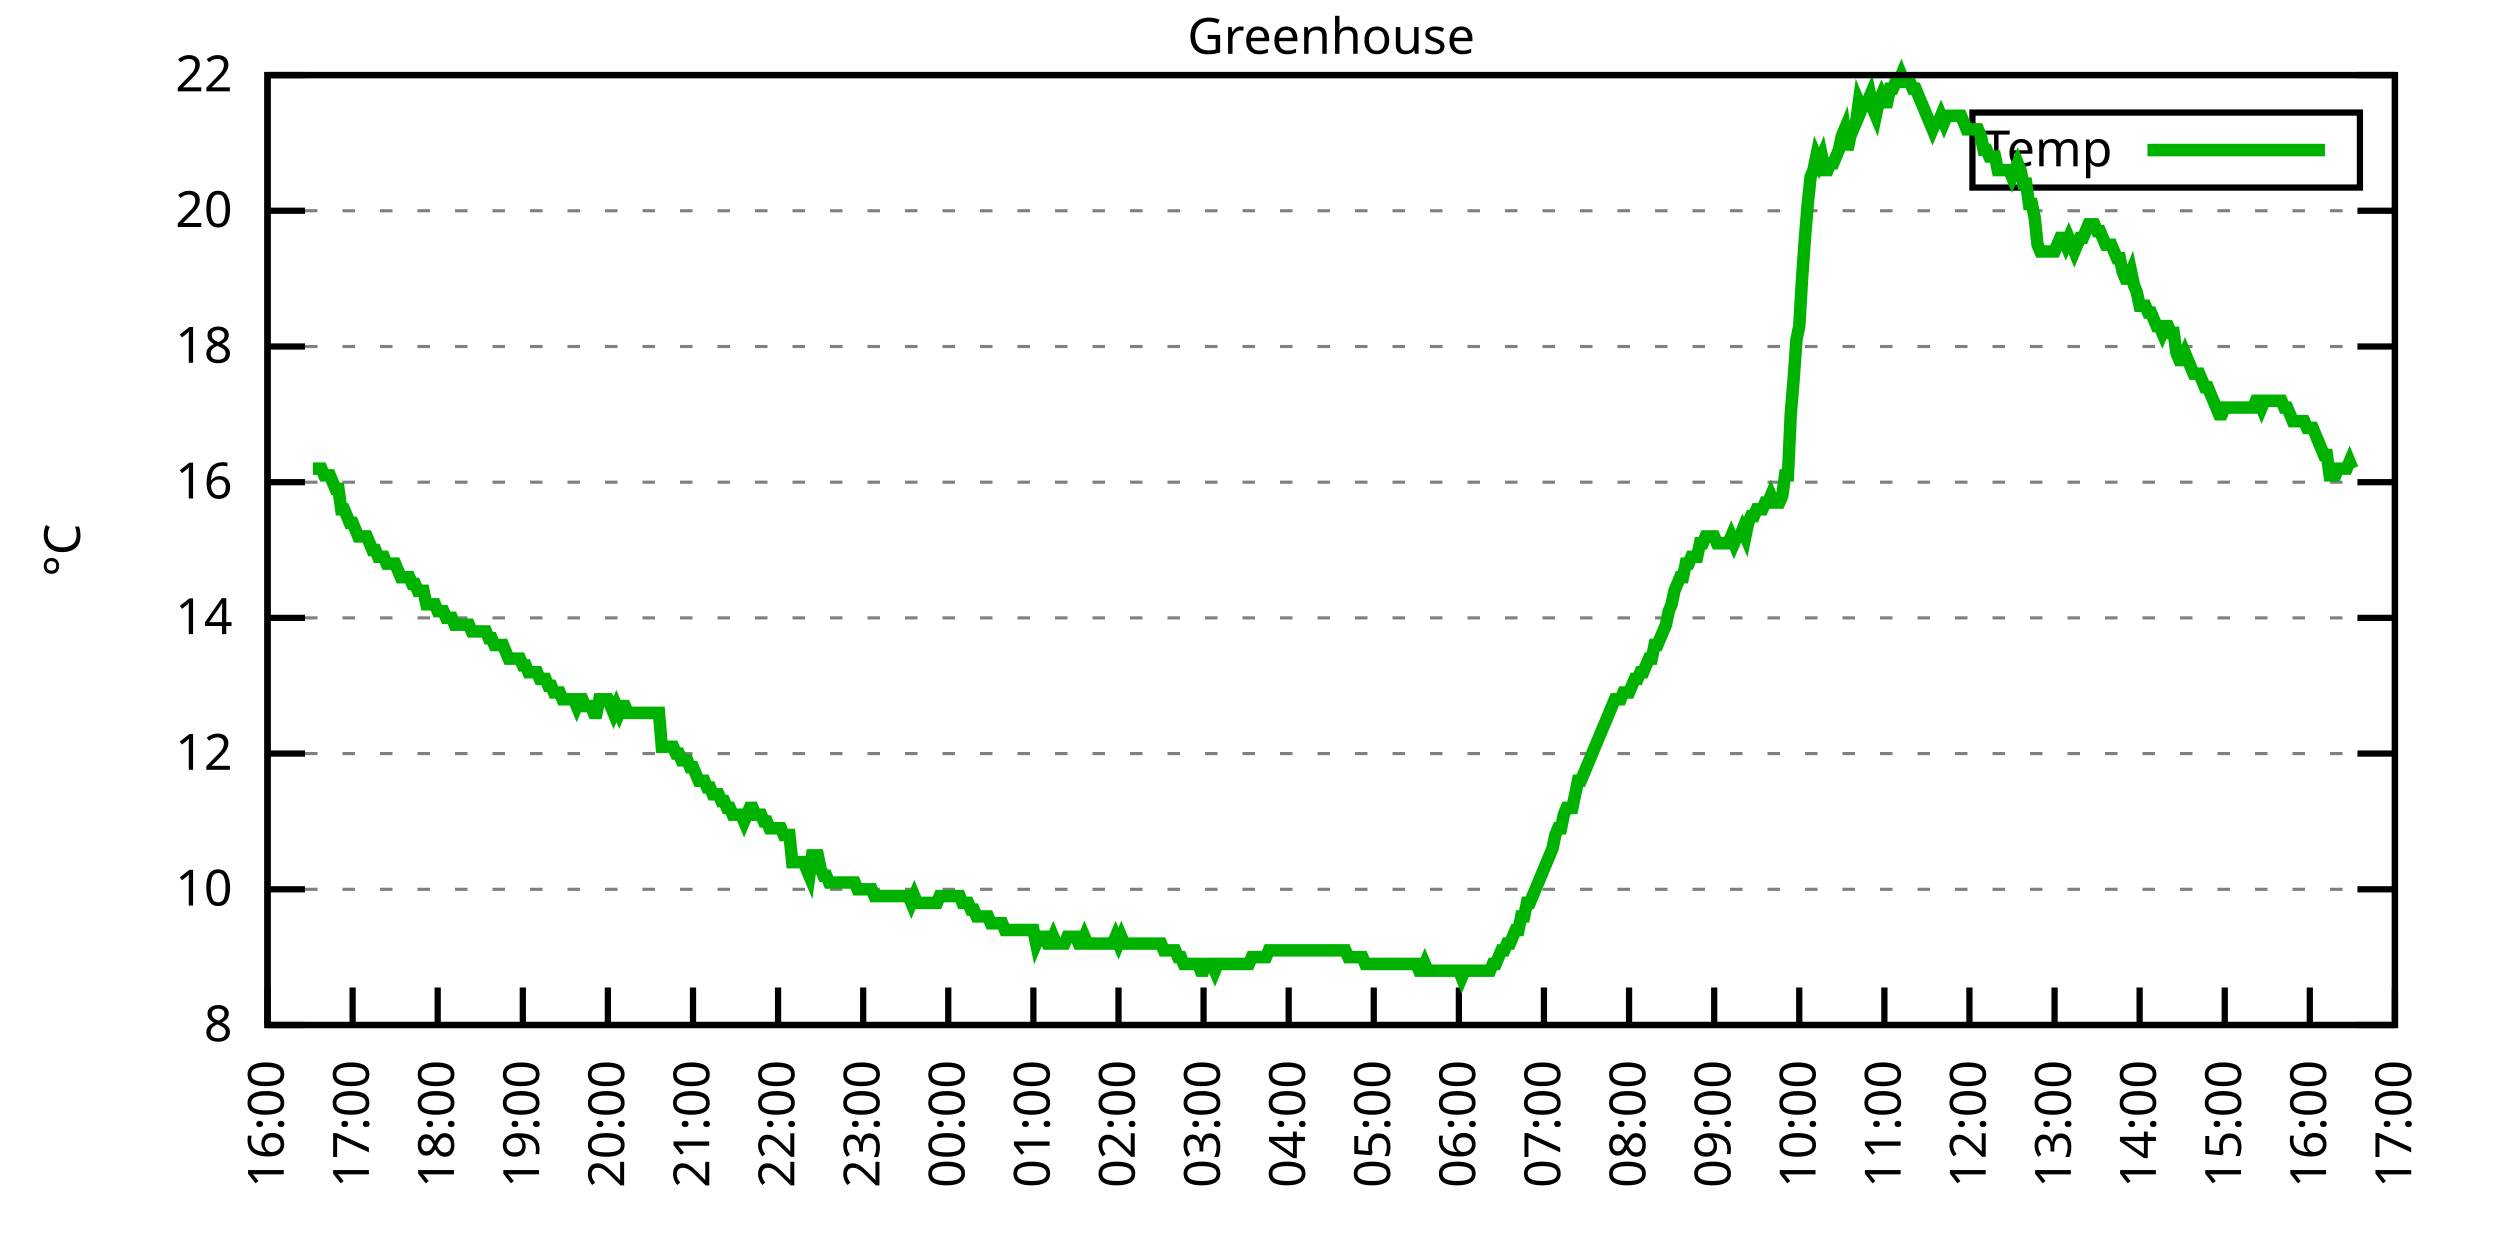
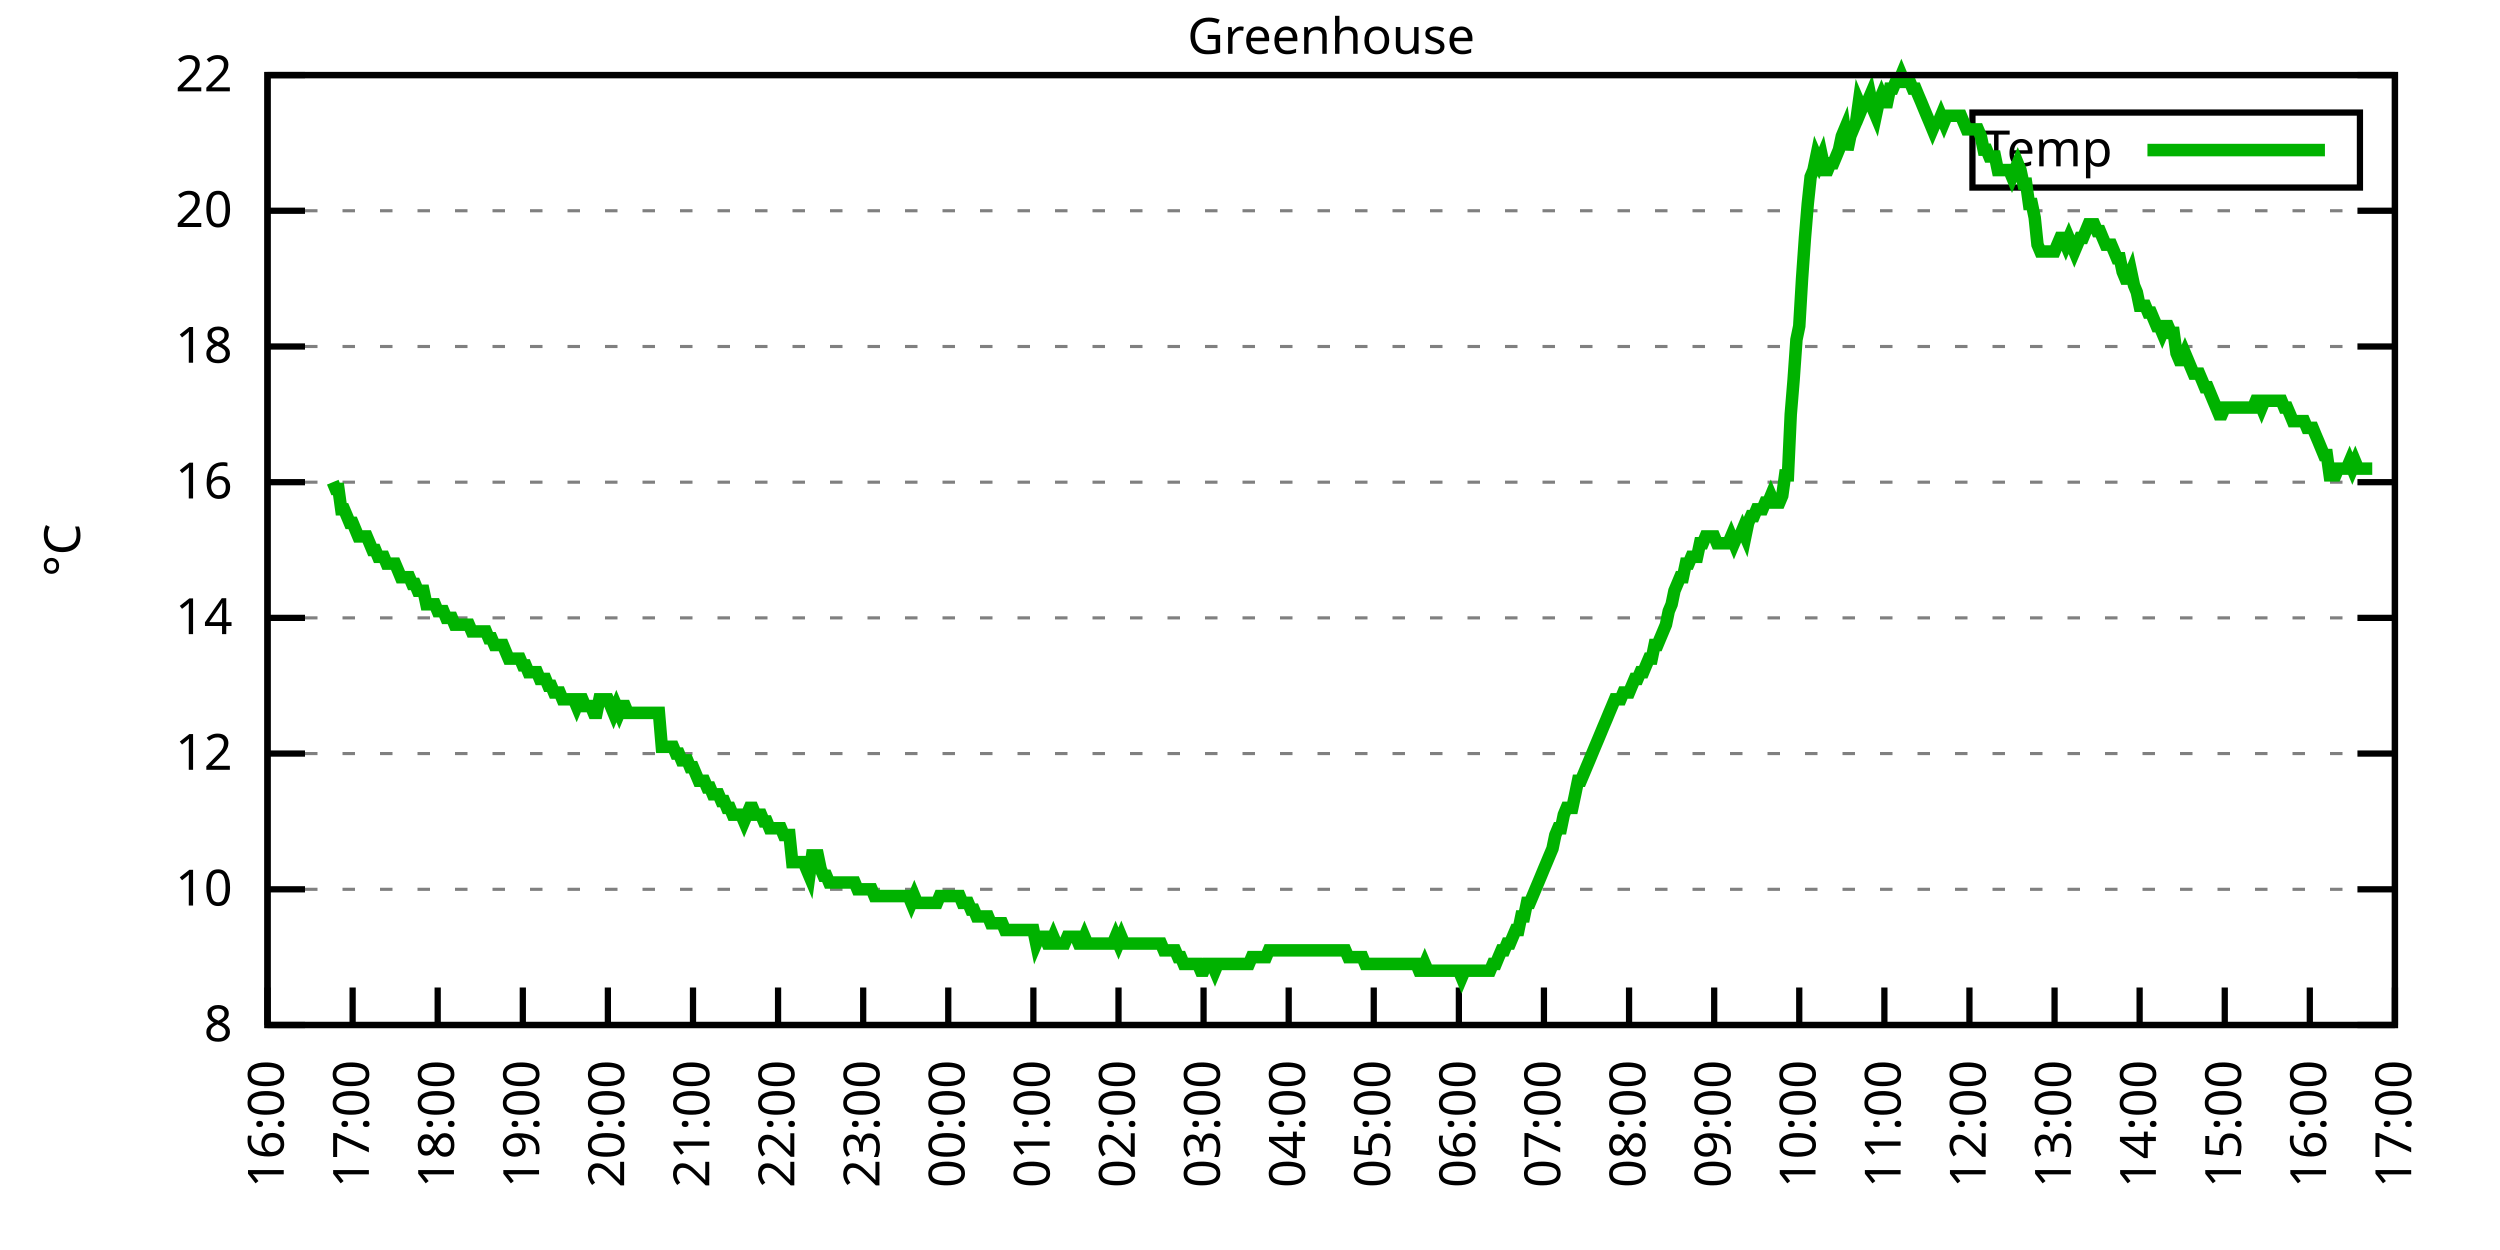
<svg xmlns="http://www.w3.org/2000/svg" xmlns:xlink="http://www.w3.org/1999/xlink" width="400" height="200" viewBox="0 0 400 200">
  <g id="gnuplot_canvas">
    <rect x="0" y="0" width="400" height="200" fill="none" />
    <defs>
      <circle id="gpDot" r="0.5" stroke-width="0.5" stroke="currentColor" />
      <path id="gpPt0" stroke-width="0.333" stroke="currentColor" d="M-1,0 h2 M0,-1 v2" />
      <path id="gpPt1" stroke-width="0.333" stroke="currentColor" d="M-1,-1 L1,1 M1,-1 L-1,1" />
      <path id="gpPt2" stroke-width="0.333" stroke="currentColor" d="M-1,0 L1,0 M0,-1 L0,1 M-1,-1 L1,1 M-1,1 L1,-1" />
      <rect id="gpPt3" stroke-width="0.333" stroke="currentColor" x="-1" y="-1" width="2" height="2" />
      <rect id="gpPt4" stroke-width="0.333" stroke="currentColor" fill="currentColor" x="-1" y="-1" width="2" height="2" />
      <circle id="gpPt5" stroke-width="0.333" stroke="currentColor" cx="0" cy="0" r="1" />
      <use xlink:href="#gpPt5" id="gpPt6" fill="currentColor" stroke="none" />
      <path id="gpPt7" stroke-width="0.333" stroke="currentColor" d="M0,-1.33 L-1.33,0.67 L1.33,0.67 z" />
      <use xlink:href="#gpPt7" id="gpPt8" fill="currentColor" stroke="none" />
      <use xlink:href="#gpPt7" id="gpPt9" stroke="currentColor" transform="rotate(180)" />
      <use xlink:href="#gpPt9" id="gpPt10" fill="currentColor" stroke="none" />
      <use xlink:href="#gpPt3" id="gpPt11" stroke="currentColor" transform="rotate(45)" />
      <use xlink:href="#gpPt11" id="gpPt12" fill="currentColor" stroke="none" />
      <path id="gpPt13" stroke-width="0.333" stroke="currentColor" d="M0,1.330 L1.265,0.411 L0.782,-1.067 L-0.782,-1.076 L-1.265,0.411 z" />
      <use xlink:href="#gpPt13" id="gpPt14" fill="currentColor" stroke="none" />
      <filter id="textbox" filterUnits="objectBoundingBox" x="0" y="0" height="1" width="1">
        <feFlood flood-color="white" flood-opacity="1" result="bgnd" />
        <feComposite in="SourceGraphic" in2="bgnd" operator="atop" />
      </filter>
      <filter id="greybox" filterUnits="objectBoundingBox" x="0" y="0" height="1" width="1">
        <feFlood flood-color="lightgrey" flood-opacity="1" result="grey" />
        <feComposite in="SourceGraphic" in2="grey" operator="atop" />
      </filter>
    </defs>
    <g fill="none" color="white" stroke="currentColor" stroke-width="1.00" stroke-linecap="butt" stroke-linejoin="miter">
</g>
    <g fill="none" color="black" stroke="currentColor" stroke-width="1.00" stroke-linecap="butt" stroke-linejoin="miter">
      <g stroke="none" shape-rendering="crispEdges">
        <polygon fill="rgb(255, 255, 255)" points="42.80,164.00 383.18,164.00 383.18,12.02 42.80,12.02 " />
      </g>
    </g>
    <g fill="none" color="black" stroke="currentColor" stroke-width="1.00" stroke-linecap="butt" stroke-linejoin="miter">
</g>
    <g fill="none" color="black" stroke="black" stroke-width="0.50" stroke-linecap="butt" stroke-linejoin="miter">
</g>
    <g fill="none" color="gray" stroke="currentColor" stroke-width="0.50" stroke-linecap="butt" stroke-linejoin="miter">
      <path stroke="gray" stroke-dasharray="2,4" class="gridline" d="M42.80,164.00 L383.19,164.00  " />
    </g>
    <g fill="none" color="gray" stroke="gray" stroke-width="1.00" stroke-linecap="butt" stroke-linejoin="miter">
</g>
    <g fill="none" color="black" stroke="currentColor" stroke-width="1.00" stroke-linecap="butt" stroke-linejoin="miter">
      <path stroke="black" d="M42.80,164.00 L48.80,164.00 M383.19,164.00 L377.19,164.00  " />
      <g transform="translate(37.20,166.60)" stroke="none" fill="black" font-family="Sans" font-size="8.00" text-anchor="end">
        <text>
          <tspan font-family="Sans"> 8</tspan>
        </text>
      </g>
    </g>
    <g fill="none" color="black" stroke="currentColor" stroke-width="1.00" stroke-linecap="butt" stroke-linejoin="miter">
</g>
    <g fill="none" color="black" stroke="black" stroke-width="0.50" stroke-linecap="butt" stroke-linejoin="miter">
</g>
    <g fill="none" color="gray" stroke="currentColor" stroke-width="0.50" stroke-linecap="butt" stroke-linejoin="miter">
      <path stroke="gray" stroke-dasharray="2,4" class="gridline" d="M42.80,142.29 L383.19,142.29  " />
    </g>
    <g fill="none" color="gray" stroke="gray" stroke-width="1.00" stroke-linecap="butt" stroke-linejoin="miter">
</g>
    <g fill="none" color="black" stroke="currentColor" stroke-width="1.00" stroke-linecap="butt" stroke-linejoin="miter">
      <path stroke="black" d="M42.80,142.29 L48.80,142.29 M383.19,142.29 L377.19,142.29  " />
      <g transform="translate(37.20,144.89)" stroke="none" fill="black" font-family="Sans" font-size="8.00" text-anchor="end">
        <text>
          <tspan font-family="Sans"> 10</tspan>
        </text>
      </g>
    </g>
    <g fill="none" color="black" stroke="currentColor" stroke-width="1.00" stroke-linecap="butt" stroke-linejoin="miter">
</g>
    <g fill="none" color="black" stroke="black" stroke-width="0.50" stroke-linecap="butt" stroke-linejoin="miter">
</g>
    <g fill="none" color="gray" stroke="currentColor" stroke-width="0.50" stroke-linecap="butt" stroke-linejoin="miter">
      <path stroke="gray" stroke-dasharray="2,4" class="gridline" d="M42.80,120.57 L383.19,120.57  " />
    </g>
    <g fill="none" color="gray" stroke="gray" stroke-width="1.00" stroke-linecap="butt" stroke-linejoin="miter">
</g>
    <g fill="none" color="black" stroke="currentColor" stroke-width="1.00" stroke-linecap="butt" stroke-linejoin="miter">
      <path stroke="black" d="M42.80,120.57 L48.80,120.57 M383.19,120.57 L377.19,120.57  " />
      <g transform="translate(37.20,123.17)" stroke="none" fill="black" font-family="Sans" font-size="8.00" text-anchor="end">
        <text>
          <tspan font-family="Sans"> 12</tspan>
        </text>
      </g>
    </g>
    <g fill="none" color="black" stroke="currentColor" stroke-width="1.00" stroke-linecap="butt" stroke-linejoin="miter">
</g>
    <g fill="none" color="black" stroke="black" stroke-width="0.50" stroke-linecap="butt" stroke-linejoin="miter">
</g>
    <g fill="none" color="gray" stroke="currentColor" stroke-width="0.50" stroke-linecap="butt" stroke-linejoin="miter">
      <path stroke="gray" stroke-dasharray="2,4" class="gridline" d="M42.80,98.86 L383.19,98.86  " />
    </g>
    <g fill="none" color="gray" stroke="gray" stroke-width="1.00" stroke-linecap="butt" stroke-linejoin="miter">
</g>
    <g fill="none" color="black" stroke="currentColor" stroke-width="1.00" stroke-linecap="butt" stroke-linejoin="miter">
      <path stroke="black" d="M42.80,98.86 L48.80,98.86 M383.19,98.86 L377.19,98.86  " />
      <g transform="translate(37.20,101.46)" stroke="none" fill="black" font-family="Sans" font-size="8.00" text-anchor="end">
        <text>
          <tspan font-family="Sans"> 14</tspan>
        </text>
      </g>
    </g>
    <g fill="none" color="black" stroke="currentColor" stroke-width="1.00" stroke-linecap="butt" stroke-linejoin="miter">
</g>
    <g fill="none" color="black" stroke="black" stroke-width="0.50" stroke-linecap="butt" stroke-linejoin="miter">
</g>
    <g fill="none" color="gray" stroke="currentColor" stroke-width="0.50" stroke-linecap="butt" stroke-linejoin="miter">
      <path stroke="gray" stroke-dasharray="2,4" class="gridline" d="M42.80,77.15 L383.19,77.15  " />
    </g>
    <g fill="none" color="gray" stroke="gray" stroke-width="1.00" stroke-linecap="butt" stroke-linejoin="miter">
</g>
    <g fill="none" color="black" stroke="currentColor" stroke-width="1.00" stroke-linecap="butt" stroke-linejoin="miter">
      <path stroke="black" d="M42.80,77.15 L48.80,77.15 M383.19,77.15 L377.19,77.15  " />
      <g transform="translate(37.20,79.75)" stroke="none" fill="black" font-family="Sans" font-size="8.00" text-anchor="end">
        <text>
          <tspan font-family="Sans"> 16</tspan>
        </text>
      </g>
    </g>
    <g fill="none" color="black" stroke="currentColor" stroke-width="1.00" stroke-linecap="butt" stroke-linejoin="miter">
</g>
    <g fill="none" color="black" stroke="black" stroke-width="0.50" stroke-linecap="butt" stroke-linejoin="miter">
</g>
    <g fill="none" color="gray" stroke="currentColor" stroke-width="0.50" stroke-linecap="butt" stroke-linejoin="miter">
      <path stroke="gray" stroke-dasharray="2,4" class="gridline" d="M42.80,55.44 L383.19,55.44  " />
    </g>
    <g fill="none" color="gray" stroke="gray" stroke-width="1.00" stroke-linecap="butt" stroke-linejoin="miter">
</g>
    <g fill="none" color="black" stroke="currentColor" stroke-width="1.00" stroke-linecap="butt" stroke-linejoin="miter">
      <path stroke="black" d="M42.80,55.44 L48.80,55.44 M383.19,55.44 L377.19,55.44  " />
      <g transform="translate(37.20,58.04)" stroke="none" fill="black" font-family="Sans" font-size="8.00" text-anchor="end">
        <text>
          <tspan font-family="Sans"> 18</tspan>
        </text>
      </g>
    </g>
    <g fill="none" color="black" stroke="currentColor" stroke-width="1.00" stroke-linecap="butt" stroke-linejoin="miter">
</g>
    <g fill="none" color="black" stroke="black" stroke-width="0.50" stroke-linecap="butt" stroke-linejoin="miter">
</g>
    <g fill="none" color="gray" stroke="currentColor" stroke-width="0.50" stroke-linecap="butt" stroke-linejoin="miter">
      <path stroke="gray" stroke-dasharray="2,4" class="gridline" d="M42.80,33.72 L383.19,33.72  " />
    </g>
    <g fill="none" color="gray" stroke="gray" stroke-width="1.00" stroke-linecap="butt" stroke-linejoin="miter">
</g>
    <g fill="none" color="black" stroke="currentColor" stroke-width="1.00" stroke-linecap="butt" stroke-linejoin="miter">
      <path stroke="black" d="M42.80,33.72 L48.80,33.72 M383.19,33.72 L377.19,33.72  " />
      <g transform="translate(37.20,36.32)" stroke="none" fill="black" font-family="Sans" font-size="8.00" text-anchor="end">
        <text>
          <tspan font-family="Sans"> 20</tspan>
        </text>
      </g>
    </g>
    <g fill="none" color="black" stroke="currentColor" stroke-width="1.00" stroke-linecap="butt" stroke-linejoin="miter">
</g>
    <g fill="none" color="black" stroke="black" stroke-width="0.50" stroke-linecap="butt" stroke-linejoin="miter">
</g>
    <g fill="none" color="gray" stroke="currentColor" stroke-width="0.50" stroke-linecap="butt" stroke-linejoin="miter">
      <path stroke="gray" stroke-dasharray="2,4" class="gridline" d="M42.80,12.01 L383.19,12.01  " />
    </g>
    <g fill="none" color="gray" stroke="gray" stroke-width="1.00" stroke-linecap="butt" stroke-linejoin="miter">
</g>
    <g fill="none" color="black" stroke="currentColor" stroke-width="1.00" stroke-linecap="butt" stroke-linejoin="miter">
      <path stroke="black" d="M42.80,12.01 L48.80,12.01 M383.19,12.01 L377.19,12.01  " />
      <g transform="translate(37.20,14.61)" stroke="none" fill="black" font-family="Sans" font-size="8.00" text-anchor="end">
        <text>
          <tspan font-family="Sans"> 22</tspan>
        </text>
      </g>
    </g>
    <g fill="none" color="black" stroke="currentColor" stroke-width="1.00" stroke-linecap="butt" stroke-linejoin="miter">
      <path stroke="black" d="M42.80,164.00 L42.80,158.00  " />
      <g transform="translate(45.40,169.60) rotate(270.00)" stroke="none" fill="black" font-family="Sans" font-size="8.00" text-anchor="end">
        <text>
          <tspan font-family="Sans">16:00</tspan>
        </text>
      </g>
    </g>
    <g fill="none" color="black" stroke="currentColor" stroke-width="1.00" stroke-linecap="butt" stroke-linejoin="miter">
      <path stroke="black" d="M56.42,164.00 L56.42,158.00  " />
      <g transform="translate(59.02,169.60) rotate(270.00)" stroke="none" fill="black" font-family="Sans" font-size="8.00" text-anchor="end">
        <text>
          <tspan font-family="Sans">17:00</tspan>
        </text>
      </g>
    </g>
    <g fill="none" color="black" stroke="currentColor" stroke-width="1.00" stroke-linecap="butt" stroke-linejoin="miter">
      <path stroke="black" d="M70.03,164.00 L70.03,158.00  " />
      <g transform="translate(72.63,169.60) rotate(270.00)" stroke="none" fill="black" font-family="Sans" font-size="8.00" text-anchor="end">
        <text>
          <tspan font-family="Sans">18:00</tspan>
        </text>
      </g>
    </g>
    <g fill="none" color="black" stroke="currentColor" stroke-width="1.00" stroke-linecap="butt" stroke-linejoin="miter">
      <path stroke="black" d="M83.65,164.00 L83.65,158.00  " />
      <g transform="translate(86.25,169.60) rotate(270.00)" stroke="none" fill="black" font-family="Sans" font-size="8.00" text-anchor="end">
        <text>
          <tspan font-family="Sans">19:00</tspan>
        </text>
      </g>
    </g>
    <g fill="none" color="black" stroke="currentColor" stroke-width="1.00" stroke-linecap="butt" stroke-linejoin="miter">
      <path stroke="black" d="M97.26,164.00 L97.26,158.00  " />
      <g transform="translate(99.86,169.60) rotate(270.00)" stroke="none" fill="black" font-family="Sans" font-size="8.00" text-anchor="end">
        <text>
          <tspan font-family="Sans">20:00</tspan>
        </text>
      </g>
    </g>
    <g fill="none" color="black" stroke="currentColor" stroke-width="1.00" stroke-linecap="butt" stroke-linejoin="miter">
      <path stroke="black" d="M110.88,164.00 L110.88,158.00  " />
      <g transform="translate(113.48,169.60) rotate(270.00)" stroke="none" fill="black" font-family="Sans" font-size="8.00" text-anchor="end">
        <text>
          <tspan font-family="Sans">21:00</tspan>
        </text>
      </g>
    </g>
    <g fill="none" color="black" stroke="currentColor" stroke-width="1.00" stroke-linecap="butt" stroke-linejoin="miter">
      <path stroke="black" d="M124.49,164.00 L124.49,158.00  " />
      <g transform="translate(127.09,169.60) rotate(270.00)" stroke="none" fill="black" font-family="Sans" font-size="8.00" text-anchor="end">
        <text>
          <tspan font-family="Sans">22:00</tspan>
        </text>
      </g>
    </g>
    <g fill="none" color="black" stroke="currentColor" stroke-width="1.00" stroke-linecap="butt" stroke-linejoin="miter">
      <path stroke="black" d="M138.11,164.00 L138.11,158.00  " />
      <g transform="translate(140.71,169.60) rotate(270.00)" stroke="none" fill="black" font-family="Sans" font-size="8.00" text-anchor="end">
        <text>
          <tspan font-family="Sans">23:00</tspan>
        </text>
      </g>
    </g>
    <g fill="none" color="black" stroke="currentColor" stroke-width="1.00" stroke-linecap="butt" stroke-linejoin="miter">
      <path stroke="black" d="M151.72,164.00 L151.72,158.00  " />
      <g transform="translate(154.32,169.60) rotate(270.00)" stroke="none" fill="black" font-family="Sans" font-size="8.00" text-anchor="end">
        <text>
          <tspan font-family="Sans">00:00</tspan>
        </text>
      </g>
    </g>
    <g fill="none" color="black" stroke="currentColor" stroke-width="1.00" stroke-linecap="butt" stroke-linejoin="miter">
      <path stroke="black" d="M165.34,164.00 L165.34,158.00  " />
      <g transform="translate(167.94,169.60) rotate(270.00)" stroke="none" fill="black" font-family="Sans" font-size="8.00" text-anchor="end">
        <text>
          <tspan font-family="Sans">01:00</tspan>
        </text>
      </g>
    </g>
    <g fill="none" color="black" stroke="currentColor" stroke-width="1.00" stroke-linecap="butt" stroke-linejoin="miter">
      <path stroke="black" d="M178.96,164.00 L178.96,158.00  " />
      <g transform="translate(181.56,169.60) rotate(270.00)" stroke="none" fill="black" font-family="Sans" font-size="8.00" text-anchor="end">
        <text>
          <tspan font-family="Sans">02:00</tspan>
        </text>
      </g>
    </g>
    <g fill="none" color="black" stroke="currentColor" stroke-width="1.00" stroke-linecap="butt" stroke-linejoin="miter">
      <path stroke="black" d="M192.57,164.00 L192.57,158.00  " />
      <g transform="translate(195.17,169.60) rotate(270.00)" stroke="none" fill="black" font-family="Sans" font-size="8.00" text-anchor="end">
        <text>
          <tspan font-family="Sans">03:00</tspan>
        </text>
      </g>
    </g>
    <g fill="none" color="black" stroke="currentColor" stroke-width="1.00" stroke-linecap="butt" stroke-linejoin="miter">
      <path stroke="black" d="M206.19,164.00 L206.19,158.00  " />
      <g transform="translate(208.79,169.60) rotate(270.00)" stroke="none" fill="black" font-family="Sans" font-size="8.00" text-anchor="end">
        <text>
          <tspan font-family="Sans">04:00</tspan>
        </text>
      </g>
    </g>
    <g fill="none" color="black" stroke="currentColor" stroke-width="1.00" stroke-linecap="butt" stroke-linejoin="miter">
      <path stroke="black" d="M219.80,164.00 L219.80,158.00  " />
      <g transform="translate(222.40,169.60) rotate(270.00)" stroke="none" fill="black" font-family="Sans" font-size="8.00" text-anchor="end">
        <text>
          <tspan font-family="Sans">05:00</tspan>
        </text>
      </g>
    </g>
    <g fill="none" color="black" stroke="currentColor" stroke-width="1.00" stroke-linecap="butt" stroke-linejoin="miter">
      <path stroke="black" d="M233.42,164.00 L233.42,158.00  " />
      <g transform="translate(236.02,169.60) rotate(270.00)" stroke="none" fill="black" font-family="Sans" font-size="8.00" text-anchor="end">
        <text>
          <tspan font-family="Sans">06:00</tspan>
        </text>
      </g>
    </g>
    <g fill="none" color="black" stroke="currentColor" stroke-width="1.00" stroke-linecap="butt" stroke-linejoin="miter">
      <path stroke="black" d="M247.03,164.00 L247.03,158.00  " />
      <g transform="translate(249.63,169.60) rotate(270.00)" stroke="none" fill="black" font-family="Sans" font-size="8.00" text-anchor="end">
        <text>
          <tspan font-family="Sans">07:00</tspan>
        </text>
      </g>
    </g>
    <g fill="none" color="black" stroke="currentColor" stroke-width="1.00" stroke-linecap="butt" stroke-linejoin="miter">
      <path stroke="black" d="M260.65,164.00 L260.65,158.00  " />
      <g transform="translate(263.25,169.60) rotate(270.00)" stroke="none" fill="black" font-family="Sans" font-size="8.00" text-anchor="end">
        <text>
          <tspan font-family="Sans">08:00</tspan>
        </text>
      </g>
    </g>
    <g fill="none" color="black" stroke="currentColor" stroke-width="1.00" stroke-linecap="butt" stroke-linejoin="miter">
      <path stroke="black" d="M274.27,164.00 L274.27,158.00  " />
      <g transform="translate(276.87,169.60) rotate(270.00)" stroke="none" fill="black" font-family="Sans" font-size="8.00" text-anchor="end">
        <text>
          <tspan font-family="Sans">09:00</tspan>
        </text>
      </g>
    </g>
    <g fill="none" color="black" stroke="currentColor" stroke-width="1.00" stroke-linecap="butt" stroke-linejoin="miter">
      <path stroke="black" d="M287.88,164.00 L287.88,158.00  " />
      <g transform="translate(290.48,169.60) rotate(270.00)" stroke="none" fill="black" font-family="Sans" font-size="8.00" text-anchor="end">
        <text>
          <tspan font-family="Sans">10:00</tspan>
        </text>
      </g>
    </g>
    <g fill="none" color="black" stroke="currentColor" stroke-width="1.00" stroke-linecap="butt" stroke-linejoin="miter">
      <path stroke="black" d="M301.50,164.00 L301.50,158.00  " />
      <g transform="translate(304.10,169.60) rotate(270.00)" stroke="none" fill="black" font-family="Sans" font-size="8.00" text-anchor="end">
        <text>
          <tspan font-family="Sans">11:00</tspan>
        </text>
      </g>
    </g>
    <g fill="none" color="black" stroke="currentColor" stroke-width="1.00" stroke-linecap="butt" stroke-linejoin="miter">
      <path stroke="black" d="M315.11,164.00 L315.11,158.00  " />
      <g transform="translate(317.71,169.60) rotate(270.00)" stroke="none" fill="black" font-family="Sans" font-size="8.00" text-anchor="end">
        <text>
          <tspan font-family="Sans">12:00</tspan>
        </text>
      </g>
    </g>
    <g fill="none" color="black" stroke="currentColor" stroke-width="1.00" stroke-linecap="butt" stroke-linejoin="miter">
      <path stroke="black" d="M328.73,164.00 L328.73,158.00  " />
      <g transform="translate(331.33,169.60) rotate(270.00)" stroke="none" fill="black" font-family="Sans" font-size="8.00" text-anchor="end">
        <text>
          <tspan font-family="Sans">13:00</tspan>
        </text>
      </g>
    </g>
    <g fill="none" color="black" stroke="currentColor" stroke-width="1.00" stroke-linecap="butt" stroke-linejoin="miter">
      <path stroke="black" d="M342.34,164.00 L342.34,158.00  " />
      <g transform="translate(344.94,169.60) rotate(270.00)" stroke="none" fill="black" font-family="Sans" font-size="8.00" text-anchor="end">
        <text>
          <tspan font-family="Sans">14:00</tspan>
        </text>
      </g>
    </g>
    <g fill="none" color="black" stroke="currentColor" stroke-width="1.00" stroke-linecap="butt" stroke-linejoin="miter">
      <path stroke="black" d="M355.96,164.00 L355.96,158.00  " />
      <g transform="translate(358.56,169.60) rotate(270.00)" stroke="none" fill="black" font-family="Sans" font-size="8.00" text-anchor="end">
        <text>
          <tspan font-family="Sans">15:00</tspan>
        </text>
      </g>
    </g>
    <g fill="none" color="black" stroke="currentColor" stroke-width="1.00" stroke-linecap="butt" stroke-linejoin="miter">
      <path stroke="black" d="M369.57,164.00 L369.57,158.00  " />
      <g transform="translate(372.17,169.60) rotate(270.00)" stroke="none" fill="black" font-family="Sans" font-size="8.00" text-anchor="end">
        <text>
          <tspan font-family="Sans">16:00</tspan>
        </text>
      </g>
    </g>
    <g fill="none" color="black" stroke="currentColor" stroke-width="1.00" stroke-linecap="butt" stroke-linejoin="miter">
      <path stroke="black" d="M383.19,164.00 L383.19,158.00  " />
      <g transform="translate(385.79,169.60) rotate(270.00)" stroke="none" fill="black" font-family="Sans" font-size="8.00" text-anchor="end">
        <text>
          <tspan font-family="Sans">17:00</tspan>
        </text>
      </g>
    </g>
    <g fill="none" color="black" stroke="currentColor" stroke-width="1.00" stroke-linecap="butt" stroke-linejoin="miter">
</g>
    <g fill="none" color="black" stroke="currentColor" stroke-width="1.00" stroke-linecap="butt" stroke-linejoin="miter">
      <path stroke="black" d="M42.80,12.01 L42.80,164.00 L383.19,164.00 L383.19,12.01 L42.80,12.01 Z  " />
    </g>
    <g fill="none" color="black" stroke="currentColor" stroke-width="1.00" stroke-linecap="butt" stroke-linejoin="miter">
</g>
    <g fill="none" color="black" stroke="currentColor" stroke-width="1.00" stroke-linecap="butt" stroke-linejoin="miter">
      <path stroke="black" d="M315.59,30.01 L315.59,18.01 L377.59,18.01 L377.59,30.01 L315.59,30.01 Z  " />
    </g>
    <g id="Greenhouse_plot_1">
      <g fill="none" color="white" stroke="black" stroke-width="2.00" stroke-linecap="butt" stroke-linejoin="miter">
</g>
      <g fill="none" color="black" stroke="currentColor" stroke-width="2.00" stroke-linecap="butt" stroke-linejoin="miter">
        <g transform="translate(337.99,26.61)" stroke="none" fill="black" font-family="Sans" font-size="8.00" text-anchor="end">
          <text>
            <tspan font-family="Sans">Temp</tspan>
          </text>
        </g>
      </g>
      <g fill="none" color="black" stroke="currentColor" stroke-width="2.00" stroke-linecap="butt" stroke-linejoin="miter">
-         <path stroke="rgb(  0, 178,   0)" d="M343.59,24.01 L371.99,24.01 M50.06,74.98 L50.52,74.98 L50.97,74.98 L51.42,74.98 L51.88,76.06 L52.33,76.06   L52.78,76.06 L53.24,77.15 L53.69,78.23 L54.15,78.23 L54.60,81.49 L55.05,81.49 L55.51,82.58 L55.96,83.66   L56.42,83.66 L56.87,84.75 L57.32,85.83 L57.78,85.83 L58.23,85.83 L58.68,85.83 L59.14,86.92 L59.59,88.00   L60.05,88.00 L60.50,89.09 L60.95,89.09 L61.41,89.09 L61.86,90.18 L62.32,90.18 L62.77,90.18 L63.22,90.18   L63.68,91.26 L64.13,92.35 L64.58,92.35 L65.04,92.35 L65.49,92.35 L65.95,93.43 L66.40,93.43 L66.85,94.52   L67.31,94.52 L67.76,94.52 L68.22,96.69 L68.67,96.69 L69.12,96.69 L69.58,96.69 L70.03,97.78 L70.49,97.78   L70.94,97.78 L71.39,98.86 L71.85,98.86 L72.30,98.86 L72.75,99.95 L73.21,99.95 L73.66,99.95 L74.12,99.95   L74.57,99.95 L75.02,99.95 L75.48,101.03 L75.93,101.03 L76.39,101.03 L76.84,101.03 L77.29,101.03 L77.75,101.03   L78.20,102.12 L78.65,102.12 L79.11,103.20 L79.56,103.20 L80.02,103.20 L80.47,103.20 L80.92,104.29 L81.38,105.38   L81.83,105.38 L82.29,105.38 L82.74,105.38 L83.19,105.38 L83.65,106.46 L84.10,106.46 L84.55,107.55 L85.01,107.55   L85.46,107.55 L85.92,107.55 L86.37,108.63 L86.82,108.63 L87.28,108.63 L87.73,109.72 L88.19,109.72 L88.64,110.80   L89.09,110.80 L89.55,110.80 L90.00,111.89 L90.45,111.89 L90.91,111.89 L91.36,111.89 L91.82,111.89 L92.27,112.97   L92.72,111.89 L93.18,111.89 L93.63,112.97 L94.09,112.97 L94.54,112.97 L94.99,114.06 L95.45,114.06 L95.90,111.89   L96.35,111.89 L96.81,111.89 L97.26,111.89 L97.72,112.97 L98.17,114.06 L98.62,112.97 L99.08,114.06 L99.53,112.97   L99.99,112.97 L100.44,114.06 L100.89,114.06 L101.35,114.06 L101.80,114.06 L102.25,114.06 L102.71,114.06 L103.16,114.06   L103.62,114.06 L104.07,114.06 L104.52,114.06 L104.98,114.06 L105.43,114.06 L105.89,119.49 L106.34,119.49 L106.79,119.49   L107.25,119.49 L107.70,119.49 L108.15,120.57 L108.61,120.57 L109.06,121.66 L109.52,121.66 L109.97,121.66 L110.42,122.75   L110.88,122.75 L111.33,123.83 L111.79,124.92 L112.24,124.92 L112.69,124.92 L113.15,126.00 L113.60,126.00 L114.05,127.09   L114.51,127.09 L114.96,127.09 L115.42,128.17 L115.87,128.17 L116.32,129.26 L116.78,129.26 L117.23,130.35 L117.69,130.35   L118.14,130.35 L118.59,130.35 L119.05,131.43 L119.50,130.35 L119.96,129.26 L120.41,129.26 L120.86,130.35 L121.32,130.35   L121.77,130.35 L122.22,131.43 L122.68,131.43 L123.13,132.52 L123.59,132.52 L124.04,132.52 L124.49,132.52 L124.95,132.52   L125.40,133.60 L125.86,133.60 L126.31,133.60 L126.76,137.94 L127.22,137.94 L127.67,137.94 L128.12,137.94 L128.58,137.94   L129.03,139.03 L129.49,140.12 L129.94,136.86 L130.39,136.86 L130.85,136.86 L131.30,139.03 L131.76,140.12 L132.21,140.12   L132.66,141.20 L133.12,141.20 L133.57,141.20 L134.02,141.20 L134.48,141.20 L134.93,141.20 L135.39,141.20 L135.84,141.20   L136.29,141.20 L136.75,141.20 L137.20,142.29 L137.66,142.29 L138.11,142.29 L138.56,142.29 L139.02,142.29 L139.47,142.29   L139.92,143.37 L140.38,143.37 L140.83,143.37 L141.29,143.37 L141.74,143.37 L142.19,143.37 L142.65,143.37 L143.10,143.37   L143.56,143.37 L144.01,143.37 L144.46,143.37 L144.92,143.37 L145.37,143.37 L145.82,144.46 L146.28,143.37 L146.73,144.46   L147.19,144.46 L147.64,144.46 L148.09,144.46 L148.55,144.46 L149.00,144.46 L149.46,144.46 L149.91,144.46 L150.36,143.37   L150.82,143.37 L151.27,143.37 L151.72,143.37 L152.18,143.37 L152.63,143.37 L153.09,143.37 L153.54,143.37 L153.99,144.46   L154.45,144.46 L154.90,144.46 L155.36,145.54 L155.81,145.54 L156.26,146.63 L156.72,146.63 L157.17,146.63 L157.62,146.63   L158.08,146.63 L158.53,147.72 L158.99,147.72 L159.44,147.72 L159.89,147.72 L160.35,147.72 L160.80,148.80 L161.26,148.80   L161.71,148.80 L162.16,148.80 L162.62,148.80 L163.07,148.80 L163.52,148.80 L163.98,148.80 L164.43,148.80 L164.89,148.80   L165.34,148.80 L165.79,150.97 L166.25,149.89 L166.70,149.89 L167.16,149.89 L167.61,150.97 L168.06,150.97 L168.52,149.89   L168.97,150.97 L169.43,150.97 L169.88,150.97 L170.33,150.97 L170.79,149.89 L171.24,149.89 L171.69,149.89 L172.15,149.89   L172.60,150.97 L173.06,150.97 L173.51,149.89 L173.96,150.97 L174.42,150.97 L174.87,150.97 L175.33,150.97 L175.78,150.97   L176.23,150.97 L176.69,150.97 L177.14,150.97 L177.59,150.97 L178.05,150.97 L178.50,149.89 L178.96,150.97 L179.41,149.89   L179.86,150.97 L180.32,150.97 L180.77,150.97 L181.23,150.97 L181.68,150.97 L182.13,150.97 L182.59,150.97 L183.04,150.97   L183.49,150.97 L183.95,150.97 L184.40,150.97 L184.86,150.97 L185.31,150.97 L185.76,150.97 L186.22,152.06 L186.67,152.06   L187.13,152.06 L187.58,152.06 L188.03,152.06 L188.49,153.14 L188.94,153.14 L189.39,154.23 L189.85,154.23 L190.30,154.23   L190.76,154.23 L191.21,154.23 L191.66,154.23 L192.12,155.31 L192.57,155.31 L193.03,154.23 L193.48,154.23 L193.93,154.23   L194.39,155.31 L194.84,154.23 L195.29,154.23 L195.75,154.23 L196.20,154.23 L196.66,154.23 L197.11,154.23 L197.56,154.23   L198.02,154.23 L198.47,154.23 L198.93,154.23 L199.38,154.23 L199.83,154.23 L200.29,153.14 L200.74,153.14 L201.19,153.14   L201.65,153.14 L202.10,153.14 L202.56,153.14 L203.01,152.06 L203.46,152.06 L203.92,152.06 L204.37,152.06 L204.83,152.06   L205.28,152.06 L205.73,152.06 L206.19,152.06 L206.64,152.06 L207.09,152.06 L207.55,152.06 L208.00,152.06 L208.46,152.06   L208.91,152.06 L209.36,152.06 L209.82,152.06 L210.27,152.06 L210.73,152.06 L211.18,152.06 L211.63,152.06 L212.09,152.06   L212.54,152.06 L213.00,152.06 L213.45,152.06 L213.90,152.06 L214.36,152.06 L214.81,152.06 L215.26,152.06 L215.72,153.14   L216.17,153.14 L216.63,153.14 L217.08,153.14 L217.53,153.14 L217.99,153.14 L218.44,154.23 L218.90,154.23 L219.35,154.23   L219.80,154.23 L220.26,154.23 L220.71,154.23 L221.16,154.23 L221.62,154.23 L222.07,154.23 L222.53,154.23 L222.98,154.23   L223.43,154.23 L223.89,154.23 L224.34,154.23 L224.80,154.23 L225.25,154.23 L225.70,154.23 L226.16,154.23 L226.61,154.23   L227.06,155.31 L227.52,155.31 L227.97,154.23 L228.43,155.31 L228.88,155.31 L229.33,155.31 L229.79,155.31 L230.24,155.31   L230.70,155.31 L231.15,155.31 L231.60,155.31 L232.06,155.31 L232.51,155.31 L232.96,155.31 L233.42,155.31 L233.87,156.40   L234.33,155.31 L234.78,155.31 L235.23,155.31 L235.69,155.31 L236.14,155.31 L236.60,155.31 L237.05,155.31 L237.50,155.31   L237.96,155.31 L238.41,155.31 L238.86,154.23 L239.32,154.23 L239.77,153.14 L240.23,152.06 L240.68,152.06 L241.13,150.97   L241.59,150.97 L242.04,149.89 L242.50,148.80 L242.95,148.80 L243.40,146.63 L243.86,146.63 L244.31,144.46 L244.76,144.46   L245.22,143.37 L245.67,142.29 L246.13,141.20 L246.58,140.12 L247.03,139.03 L247.49,137.94 L247.94,136.86 L248.40,135.77   L248.85,133.60 L249.30,132.52 L249.76,132.52 L250.21,130.35 L250.66,129.26 L251.12,129.26 L251.57,129.26 L252.03,127.09   L252.48,124.92 L252.93,124.92 L253.39,123.83 L253.84,122.75 L254.30,121.66 L254.75,120.57 L255.20,119.49 L255.66,118.40   L256.11,117.32 L256.56,116.23 L257.02,115.15 L257.47,114.06 L257.93,112.97 L258.38,111.89 L258.83,111.89 L259.29,111.89   L259.74,110.80 L260.20,110.80 L260.65,110.80 L261.10,109.72 L261.56,108.63 L262.01,108.63 L262.47,107.55 L262.92,107.55   L263.37,106.46 L263.83,105.38 L264.28,105.38 L264.73,103.20 L265.19,103.20 L265.64,102.12 L266.10,101.03 L266.55,99.95   L267.00,97.78 L267.46,96.69 L267.91,94.52 L268.37,93.43 L268.82,92.35 L269.27,92.35 L269.73,90.18 L270.18,90.18   L270.63,89.09 L271.09,89.09 L271.54,89.09 L272.00,86.92 L272.45,86.92 L272.90,85.83 L273.36,85.83 L273.81,85.83   L274.27,85.83 L274.72,86.92 L275.17,86.92 L275.63,86.92 L276.08,86.92 L276.53,86.92 L276.99,85.83 L277.44,86.92   L277.90,85.83 L278.35,85.83 L278.80,84.75 L279.26,85.83 L279.71,83.66 L280.17,82.58 L280.62,82.58 L281.07,81.49   L281.53,81.49 L281.98,81.49 L282.43,80.41 L282.89,80.41 L283.34,79.32 L283.80,80.41 L284.25,80.41 L284.70,80.41   L285.16,79.32 L285.61,76.06 L286.07,76.06 L286.52,66.29 L286.97,60.86 L287.43,54.35 L287.88,52.18 L288.33,44.58   L288.79,38.07 L289.24,32.64 L289.70,28.29 L290.15,27.21 L290.60,25.04 L291.06,26.12 L291.51,25.04 L291.97,27.21   L292.42,27.21 L292.87,26.12 L293.33,26.12 L293.78,25.04 L294.23,23.95 L294.69,21.78 L295.14,20.70 L295.60,23.95   L296.05,21.78 L296.50,20.70 L296.96,19.61 L297.41,16.35 L297.87,17.44 L298.32,16.35 L298.77,16.35 L299.23,15.27   L299.68,17.44 L300.13,18.52 L300.59,16.35 L301.04,15.27 L301.50,16.35 L301.95,16.35 L302.40,14.18 L302.86,14.18   L303.31,13.10 L303.77,13.10 L304.22,12.01 L304.67,13.10 L305.13,13.10 L305.58,13.10 L306.03,14.18 L306.49,14.18   L306.94,15.27 L307.40,16.35 L307.85,17.44 L308.30,18.52 L308.76,19.61 L309.21,20.70 L309.67,19.61 L310.12,19.61   L310.57,18.52 L311.03,19.61 L311.48,18.52 L311.94,18.52 L312.39,18.52 L312.84,18.52 L313.30,18.52 L313.75,18.52   L314.20,19.61 L314.66,20.70 L315.11,20.70 L315.57,20.70 L316.02,20.70 L316.47,20.70 L316.93,21.78 L317.38,23.95   L317.84,23.95 L318.29,25.04 L318.74,25.04 L319.20,25.04 L319.65,27.21 L320.10,27.21 L320.56,27.21 L321.01,27.21   L321.47,27.21 L321.92,28.29 L322.37,27.21 L322.83,26.12 L323.28,27.21 L323.74,29.38 L324.19,29.38 L324.64,32.64   L325.10,32.64 L325.55,34.81 L326.00,39.15 L326.46,40.24 L326.91,40.24 L327.37,40.24 L327.82,40.24 L328.27,40.24   L328.73,40.24 L329.18,39.15 L329.64,38.07 L330.09,38.07 L330.54,39.15 L331.00,38.07 L331.45,39.15 L331.90,40.24   L332.36,39.15 L332.81,38.07 L333.27,38.07 L333.72,36.98 L334.17,35.89 L334.63,35.89 L335.08,35.89 L335.54,36.98   L335.99,36.98 L336.44,38.07 L336.90,39.15 L337.35,39.15 L337.80,39.15 L338.26,40.24 L338.71,41.32 L339.17,41.32   L339.62,43.49 L340.07,44.58 L340.53,44.58 L340.98,43.49 L341.44,45.66 L341.89,46.75 L342.34,48.92 L342.80,48.92   L343.25,48.92 L343.70,50.01 L344.16,50.01 L344.61,51.09 L345.07,52.18 L345.52,52.18 L345.97,53.26 L346.43,52.18   L346.88,52.18 L347.34,53.26 L347.79,53.26 L348.24,56.52 L348.70,57.61 L349.15,57.61 L349.60,56.52 L350.06,57.61   L350.51,58.69 L350.97,59.78 L351.42,59.78 L351.87,59.78 L352.33,60.86 L352.78,61.95 L353.24,61.95 L353.69,63.04   L354.14,64.12 L354.60,65.21 L355.05,66.29 L355.50,66.29 L355.96,65.21 L356.41,65.21 L356.87,65.21 L357.32,65.21   L357.77,65.21 L358.23,65.21 L358.68,65.21 L359.14,65.21 L359.59,65.21 L360.04,65.21 L360.50,65.21 L360.95,64.12   L361.41,64.12 L361.86,65.21 L362.31,64.12 L362.77,64.12 L363.22,64.12 L363.67,64.12 L364.13,64.12 L364.58,64.12   L365.04,64.12 L365.49,65.21 L365.94,65.21 L366.40,66.29 L366.85,67.38 L367.31,67.38 L367.76,67.38 L368.21,67.38   L368.67,67.38 L369.12,68.46 L369.57,68.46 L370.03,68.46 L370.48,69.55 L370.94,70.63 L371.39,71.72 L371.84,72.81   L372.30,72.81 L372.75,76.06 L373.21,76.06 L373.66,76.06 L374.11,74.98 L374.57,74.98 L375.02,74.98 L375.47,74.98   L375.93,73.89 L376.38,74.98  " />
+         <path stroke="rgb(  0, 178,   0)" d="M343.59,24.01 L371.99,24.01 M53.24,77.15 L53.69,78.23 L54.15,78.23 L54.60,81.49 L55.05,81.49 L55.51,82.58   L55.96,83.66 L56.42,83.66 L56.87,84.75 L57.32,85.83 L57.78,85.83 L58.23,85.83 L58.68,85.83 L59.14,86.92   L59.59,88.00 L60.05,88.00 L60.50,89.09 L60.95,89.09 L61.41,89.09 L61.86,90.18 L62.32,90.18 L62.77,90.18   L63.22,90.18 L63.68,91.26 L64.13,92.35 L64.58,92.35 L65.04,92.35 L65.49,92.35 L65.95,93.43 L66.40,93.43   L66.85,94.52 L67.31,94.52 L67.76,94.52 L68.22,96.69 L68.67,96.69 L69.12,96.69 L69.58,96.69 L70.03,97.78   L70.49,97.78 L70.94,97.78 L71.39,98.86 L71.85,98.86 L72.30,98.86 L72.75,99.95 L73.21,99.95 L73.66,99.95   L74.12,99.95 L74.57,99.95 L75.02,99.95 L75.48,101.03 L75.93,101.03 L76.39,101.03 L76.84,101.03 L77.29,101.03   L77.75,101.03 L78.20,102.12 L78.65,102.12 L79.11,103.20 L79.56,103.20 L80.02,103.20 L80.47,103.20 L80.92,104.29   L81.38,105.38 L81.83,105.38 L82.29,105.38 L82.74,105.38 L83.19,105.38 L83.65,106.46 L84.10,106.46 L84.55,107.55   L85.01,107.55 L85.46,107.55 L85.92,107.55 L86.37,108.63 L86.82,108.63 L87.28,108.63 L87.73,109.72 L88.19,109.72   L88.64,110.80 L89.09,110.80 L89.55,110.80 L90.00,111.89 L90.45,111.89 L90.91,111.89 L91.36,111.89 L91.82,111.89   L92.27,112.97 L92.72,111.89 L93.18,111.89 L93.63,112.97 L94.09,112.97 L94.54,112.97 L94.99,114.06 L95.45,114.06   L95.90,111.89 L96.35,111.89 L96.81,111.89 L97.26,111.89 L97.72,112.97 L98.17,114.06 L98.62,112.97 L99.08,114.06   L99.53,112.97 L99.99,112.97 L100.44,114.06 L100.89,114.06 L101.35,114.06 L101.80,114.06 L102.25,114.06 L102.71,114.06   L103.16,114.06 L103.62,114.06 L104.07,114.06 L104.52,114.06 L104.98,114.06 L105.43,114.06 L105.89,119.49 L106.34,119.49   L106.79,119.49 L107.25,119.49 L107.70,119.49 L108.15,120.57 L108.61,120.57 L109.06,121.66 L109.52,121.66 L109.97,121.66   L110.42,122.75 L110.88,122.75 L111.33,123.83 L111.79,124.92 L112.24,124.92 L112.69,124.92 L113.15,126.00 L113.60,126.00   L114.05,127.09 L114.51,127.09 L114.96,127.09 L115.42,128.17 L115.87,128.17 L116.32,129.26 L116.78,129.26 L117.23,130.35   L117.69,130.35 L118.14,130.35 L118.59,130.35 L119.05,131.43 L119.50,130.35 L119.96,129.26 L120.41,129.26 L120.86,130.35   L121.32,130.35 L121.77,130.35 L122.22,131.43 L122.68,131.43 L123.13,132.52 L123.59,132.52 L124.04,132.52 L124.49,132.52   L124.95,132.52 L125.40,133.60 L125.86,133.60 L126.31,133.60 L126.76,137.94 L127.22,137.94 L127.67,137.94 L128.12,137.94   L128.58,137.94 L129.03,139.03 L129.49,140.12 L129.94,136.86 L130.39,136.86 L130.85,136.86 L131.30,139.03 L131.76,140.12   L132.21,140.12 L132.66,141.20 L133.12,141.20 L133.57,141.20 L134.02,141.20 L134.48,141.20 L134.93,141.20 L135.39,141.20   L135.84,141.20 L136.29,141.20 L136.75,141.20 L137.20,142.29 L137.66,142.29 L138.11,142.29 L138.56,142.29 L139.02,142.29   L139.47,142.29 L139.92,143.37 L140.38,143.37 L140.83,143.37 L141.29,143.37 L141.74,143.37 L142.19,143.37 L142.65,143.37   L143.10,143.37 L143.56,143.37 L144.01,143.37 L144.46,143.37 L144.92,143.37 L145.37,143.37 L145.82,144.46 L146.28,143.37   L146.73,144.46 L147.19,144.46 L147.64,144.46 L148.09,144.46 L148.55,144.46 L149.00,144.46 L149.46,144.46 L149.91,144.46   L150.36,143.37 L150.82,143.37 L151.27,143.37 L151.72,143.37 L152.18,143.37 L152.63,143.37 L153.09,143.37 L153.54,143.37   L153.99,144.46 L154.45,144.46 L154.90,144.46 L155.36,145.54 L155.81,145.54 L156.26,146.63 L156.72,146.63 L157.17,146.63   L157.62,146.63 L158.08,146.63 L158.53,147.72 L158.99,147.72 L159.44,147.72 L159.89,147.72 L160.35,147.72 L160.80,148.80   L161.26,148.80 L161.71,148.80 L162.16,148.80 L162.62,148.80 L163.07,148.80 L163.52,148.80 L163.98,148.80 L164.43,148.80   L164.89,148.80 L165.34,148.80 L165.79,150.97 L166.25,149.89 L166.70,149.89 L167.16,149.89 L167.61,150.97 L168.06,150.97   L168.52,149.89 L168.97,150.97 L169.43,150.97 L169.88,150.97 L170.33,150.97 L170.79,149.89 L171.24,149.89 L171.69,149.89   L172.15,149.89 L172.60,150.97 L173.06,150.97 L173.51,149.89 L173.96,150.97 L174.42,150.97 L174.87,150.97 L175.33,150.97   L175.78,150.97 L176.23,150.97 L176.69,150.97 L177.14,150.97 L177.59,150.97 L178.05,150.97 L178.50,149.89 L178.96,150.97   L179.41,149.89 L179.86,150.97 L180.32,150.97 L180.77,150.97 L181.23,150.97 L181.68,150.97 L182.13,150.97 L182.59,150.97   L183.04,150.97 L183.49,150.97 L183.95,150.97 L184.40,150.97 L184.86,150.97 L185.31,150.97 L185.76,150.97 L186.22,152.06   L186.67,152.06 L187.13,152.06 L187.58,152.06 L188.03,152.06 L188.49,153.14 L188.94,153.14 L189.39,154.23 L189.85,154.23   L190.30,154.23 L190.76,154.23 L191.21,154.23 L191.66,154.23 L192.12,155.31 L192.57,155.31 L193.03,154.23 L193.48,154.23   L193.93,154.23 L194.39,155.31 L194.84,154.23 L195.29,154.23 L195.75,154.23 L196.20,154.23 L196.66,154.23 L197.11,154.23   L197.56,154.23 L198.02,154.23 L198.47,154.23 L198.93,154.23 L199.38,154.23 L199.83,154.23 L200.29,153.14 L200.74,153.14   L201.19,153.14 L201.65,153.14 L202.10,153.14 L202.56,153.14 L203.01,152.06 L203.46,152.06 L203.92,152.06 L204.37,152.06   L204.83,152.06 L205.28,152.06 L205.73,152.06 L206.19,152.06 L206.64,152.06 L207.09,152.06 L207.55,152.06 L208.00,152.06   L208.46,152.06 L208.91,152.06 L209.36,152.06 L209.82,152.06 L210.27,152.06 L210.73,152.06 L211.18,152.06 L211.63,152.06   L212.09,152.06 L212.54,152.06 L213.00,152.06 L213.45,152.06 L213.90,152.06 L214.36,152.06 L214.81,152.06 L215.26,152.06   L215.72,153.14 L216.17,153.14 L216.63,153.14 L217.08,153.14 L217.53,153.14 L217.99,153.14 L218.44,154.23 L218.90,154.23   L219.35,154.23 L219.80,154.23 L220.26,154.23 L220.71,154.23 L221.16,154.23 L221.62,154.23 L222.07,154.23 L222.53,154.23   L222.98,154.23 L223.43,154.23 L223.89,154.23 L224.34,154.23 L224.80,154.23 L225.25,154.23 L225.70,154.23 L226.16,154.23   L226.61,154.23 L227.06,155.31 L227.52,155.31 L227.97,154.23 L228.43,155.31 L228.88,155.31 L229.33,155.31 L229.79,155.31   L230.24,155.31 L230.70,155.31 L231.15,155.31 L231.60,155.31 L232.06,155.31 L232.51,155.31 L232.96,155.31 L233.42,155.31   L233.87,156.40 L234.33,155.31 L234.78,155.31 L235.23,155.31 L235.69,155.31 L236.14,155.31 L236.60,155.31 L237.05,155.31   L237.50,155.31 L237.96,155.31 L238.41,155.31 L238.86,154.23 L239.32,154.23 L239.77,153.14 L240.23,152.06 L240.68,152.06   L241.13,150.97 L241.59,150.97 L242.04,149.89 L242.50,148.80 L242.95,148.80 L243.40,146.63 L243.86,146.63 L244.31,144.46   L244.76,144.46 L245.22,143.37 L245.67,142.29 L246.13,141.20 L246.58,140.12 L247.03,139.03 L247.49,137.94 L247.94,136.86   L248.40,135.77 L248.85,133.60 L249.30,132.52 L249.76,132.52 L250.21,130.35 L250.66,129.26 L251.12,129.26 L251.57,129.26   L252.03,127.09 L252.48,124.92 L252.93,124.92 L253.39,123.83 L253.84,122.75 L254.30,121.66 L254.75,120.57 L255.20,119.49   L255.66,118.40 L256.11,117.32 L256.56,116.23 L257.02,115.15 L257.47,114.06 L257.93,112.97 L258.38,111.89 L258.83,111.89   L259.29,111.89 L259.74,110.80 L260.20,110.80 L260.65,110.80 L261.10,109.72 L261.56,108.63 L262.01,108.63 L262.47,107.55   L262.92,107.55 L263.37,106.46 L263.83,105.38 L264.28,105.38 L264.73,103.20 L265.19,103.20 L265.64,102.12 L266.10,101.03   L266.55,99.95 L267.00,97.78 L267.46,96.69 L267.91,94.52 L268.37,93.43 L268.82,92.35 L269.27,92.35 L269.73,90.18   L270.18,90.18 L270.63,89.09 L271.09,89.09 L271.54,89.09 L272.00,86.92 L272.45,86.92 L272.90,85.83 L273.36,85.83   L273.81,85.83 L274.27,85.83 L274.72,86.92 L275.17,86.92 L275.63,86.92 L276.08,86.92 L276.53,86.92 L276.99,85.83   L277.44,86.92 L277.90,85.83 L278.35,85.83 L278.80,84.75 L279.26,85.83 L279.71,83.66 L280.17,82.58 L280.62,82.58   L281.07,81.49 L281.53,81.49 L281.98,81.49 L282.43,80.41 L282.89,80.41 L283.34,79.32 L283.80,80.41 L284.25,80.41   L284.70,80.41 L285.16,79.32 L285.61,76.06 L286.07,76.06 L286.52,66.29 L286.97,60.86 L287.43,54.35 L287.88,52.18   L288.33,44.58 L288.79,38.07 L289.24,32.64 L289.70,28.29 L290.15,27.21 L290.60,25.04 L291.06,26.12 L291.51,25.04   L291.97,27.21 L292.42,27.21 L292.87,26.12 L293.33,26.12 L293.78,25.04 L294.23,23.95 L294.69,21.78 L295.14,20.70   L295.60,23.95 L296.05,21.78 L296.50,20.70 L296.96,19.61 L297.41,16.35 L297.87,17.44 L298.32,16.35 L298.77,16.35   L299.23,15.27 L299.68,17.44 L300.13,18.52 L300.59,16.35 L301.04,15.27 L301.50,16.35 L301.95,16.35 L302.40,14.18   L302.86,14.18 L303.31,13.10 L303.77,13.10 L304.22,12.01 L304.67,13.10 L305.13,13.10 L305.58,13.10 L306.03,14.18   L306.49,14.18 L306.94,15.27 L307.40,16.35 L307.85,17.44 L308.30,18.52 L308.76,19.61 L309.21,20.70 L309.67,19.61   L310.12,19.61 L310.57,18.52 L311.03,19.61 L311.48,18.52 L311.94,18.52 L312.39,18.52 L312.84,18.52 L313.30,18.52   L313.75,18.52 L314.20,19.61 L314.66,20.70 L315.11,20.70 L315.57,20.70 L316.02,20.70 L316.47,20.70 L316.93,21.78   L317.38,23.95 L317.84,23.95 L318.29,25.04 L318.74,25.04 L319.20,25.04 L319.65,27.21 L320.10,27.21 L320.56,27.21   L321.01,27.21 L321.47,27.21 L321.92,28.29 L322.37,27.21 L322.83,26.12 L323.28,27.21 L323.74,29.38 L324.19,29.38   L324.64,32.64 L325.10,32.64 L325.55,34.81 L326.00,39.15 L326.46,40.24 L326.91,40.24 L327.37,40.24 L327.82,40.24   L328.27,40.24 L328.73,40.24 L329.18,39.15 L329.64,38.07 L330.09,38.07 L330.54,39.15 L331.00,38.07 L331.45,39.15   L331.90,40.24 L332.36,39.15 L332.81,38.07 L333.27,38.07 L333.72,36.98 L334.17,35.89 L334.63,35.89 L335.08,35.89   L335.54,36.98 L335.99,36.98 L336.44,38.07 L336.90,39.15 L337.35,39.15 L337.80,39.15 L338.26,40.24 L338.71,41.32   L339.17,41.32 L339.62,43.49 L340.07,44.58 L340.53,44.58 L340.98,43.49 L341.44,45.66 L341.89,46.75 L342.34,48.92   L342.80,48.92 L343.25,48.92 L343.70,50.01 L344.16,50.01 L344.61,51.09 L345.07,52.18 L345.52,52.18 L345.97,53.26   L346.43,52.18 L346.88,52.18 L347.34,53.26 L347.79,53.26 L348.24,56.52 L348.70,57.61 L349.15,57.61 L349.60,56.52   L350.06,57.61 L350.51,58.69 L350.97,59.78 L351.42,59.78 L351.87,59.78 L352.33,60.86 L352.78,61.95 L353.24,61.95   L353.69,63.04 L354.14,64.12 L354.60,65.21 L355.05,66.29 L355.50,66.29 L355.96,65.21 L356.41,65.21 L356.87,65.21   L357.32,65.21 L357.77,65.21 L358.23,65.21 L358.68,65.21 L359.14,65.21 L359.59,65.21 L360.04,65.21 L360.50,65.21   L360.95,64.12 L361.41,64.12 L361.86,65.21 L362.31,64.12 L362.77,64.12 L363.22,64.12 L363.67,64.12 L364.13,64.12   L364.58,64.12 L365.04,64.12 L365.49,65.21 L365.94,65.21 L366.40,66.29 L366.85,67.38 L367.31,67.38 L367.76,67.38   L368.21,67.38 L368.67,67.38 L369.12,68.46 L369.57,68.46 L370.03,68.46 L370.48,69.55 L370.94,70.63 L371.39,71.72   L371.84,72.81 L372.30,72.81 L372.75,76.06 L373.21,76.06 L373.66,76.06 L374.11,74.98 L374.57,74.98 L375.02,74.98   L375.47,74.98 L375.93,73.89 L376.38,74.98 L376.84,73.89 L377.29,74.98 L377.74,74.98 L378.20,74.98 L378.65,74.98   L379.11,74.98 L379.56,74.98  " />
      </g>
    </g>
    <g fill="none" color="black" stroke="currentColor" stroke-width="2.00" stroke-linecap="butt" stroke-linejoin="miter">
</g>
    <g fill="none" color="black" stroke="black" stroke-width="1.00" stroke-linecap="butt" stroke-linejoin="miter">
</g>
    <g fill="none" color="black" stroke="currentColor" stroke-width="1.00" stroke-linecap="butt" stroke-linejoin="miter">
      <path stroke="black" d="M42.80,12.01 L42.80,164.00 L383.19,164.00 L383.19,12.01 L42.80,12.01 Z  " />
      <g transform="translate(12.80,88.01) rotate(270.00)" stroke="none" fill="black" font-family="Sans" font-size="8.00" text-anchor="middle">
        <text>
          <tspan font-family="Sans">°C</tspan>
        </text>
      </g>
    </g>
    <g fill="none" color="black" stroke="currentColor" stroke-width="1.00" stroke-linecap="butt" stroke-linejoin="miter">
</g>
    <g fill="none" color="black" stroke="currentColor" stroke-width="1.00" stroke-linecap="butt" stroke-linejoin="miter">
      <g transform="translate(212.99,8.61)" stroke="none" fill="black" font-family="Sans" font-size="8.00" text-anchor="middle">
        <text>
          <tspan font-family="Sans">Greenhouse</tspan>
        </text>
      </g>
    </g>
    <g fill="none" color="black" stroke="currentColor" stroke-width="1.00" stroke-linecap="butt" stroke-linejoin="miter">
</g>
  </g>
</svg>
